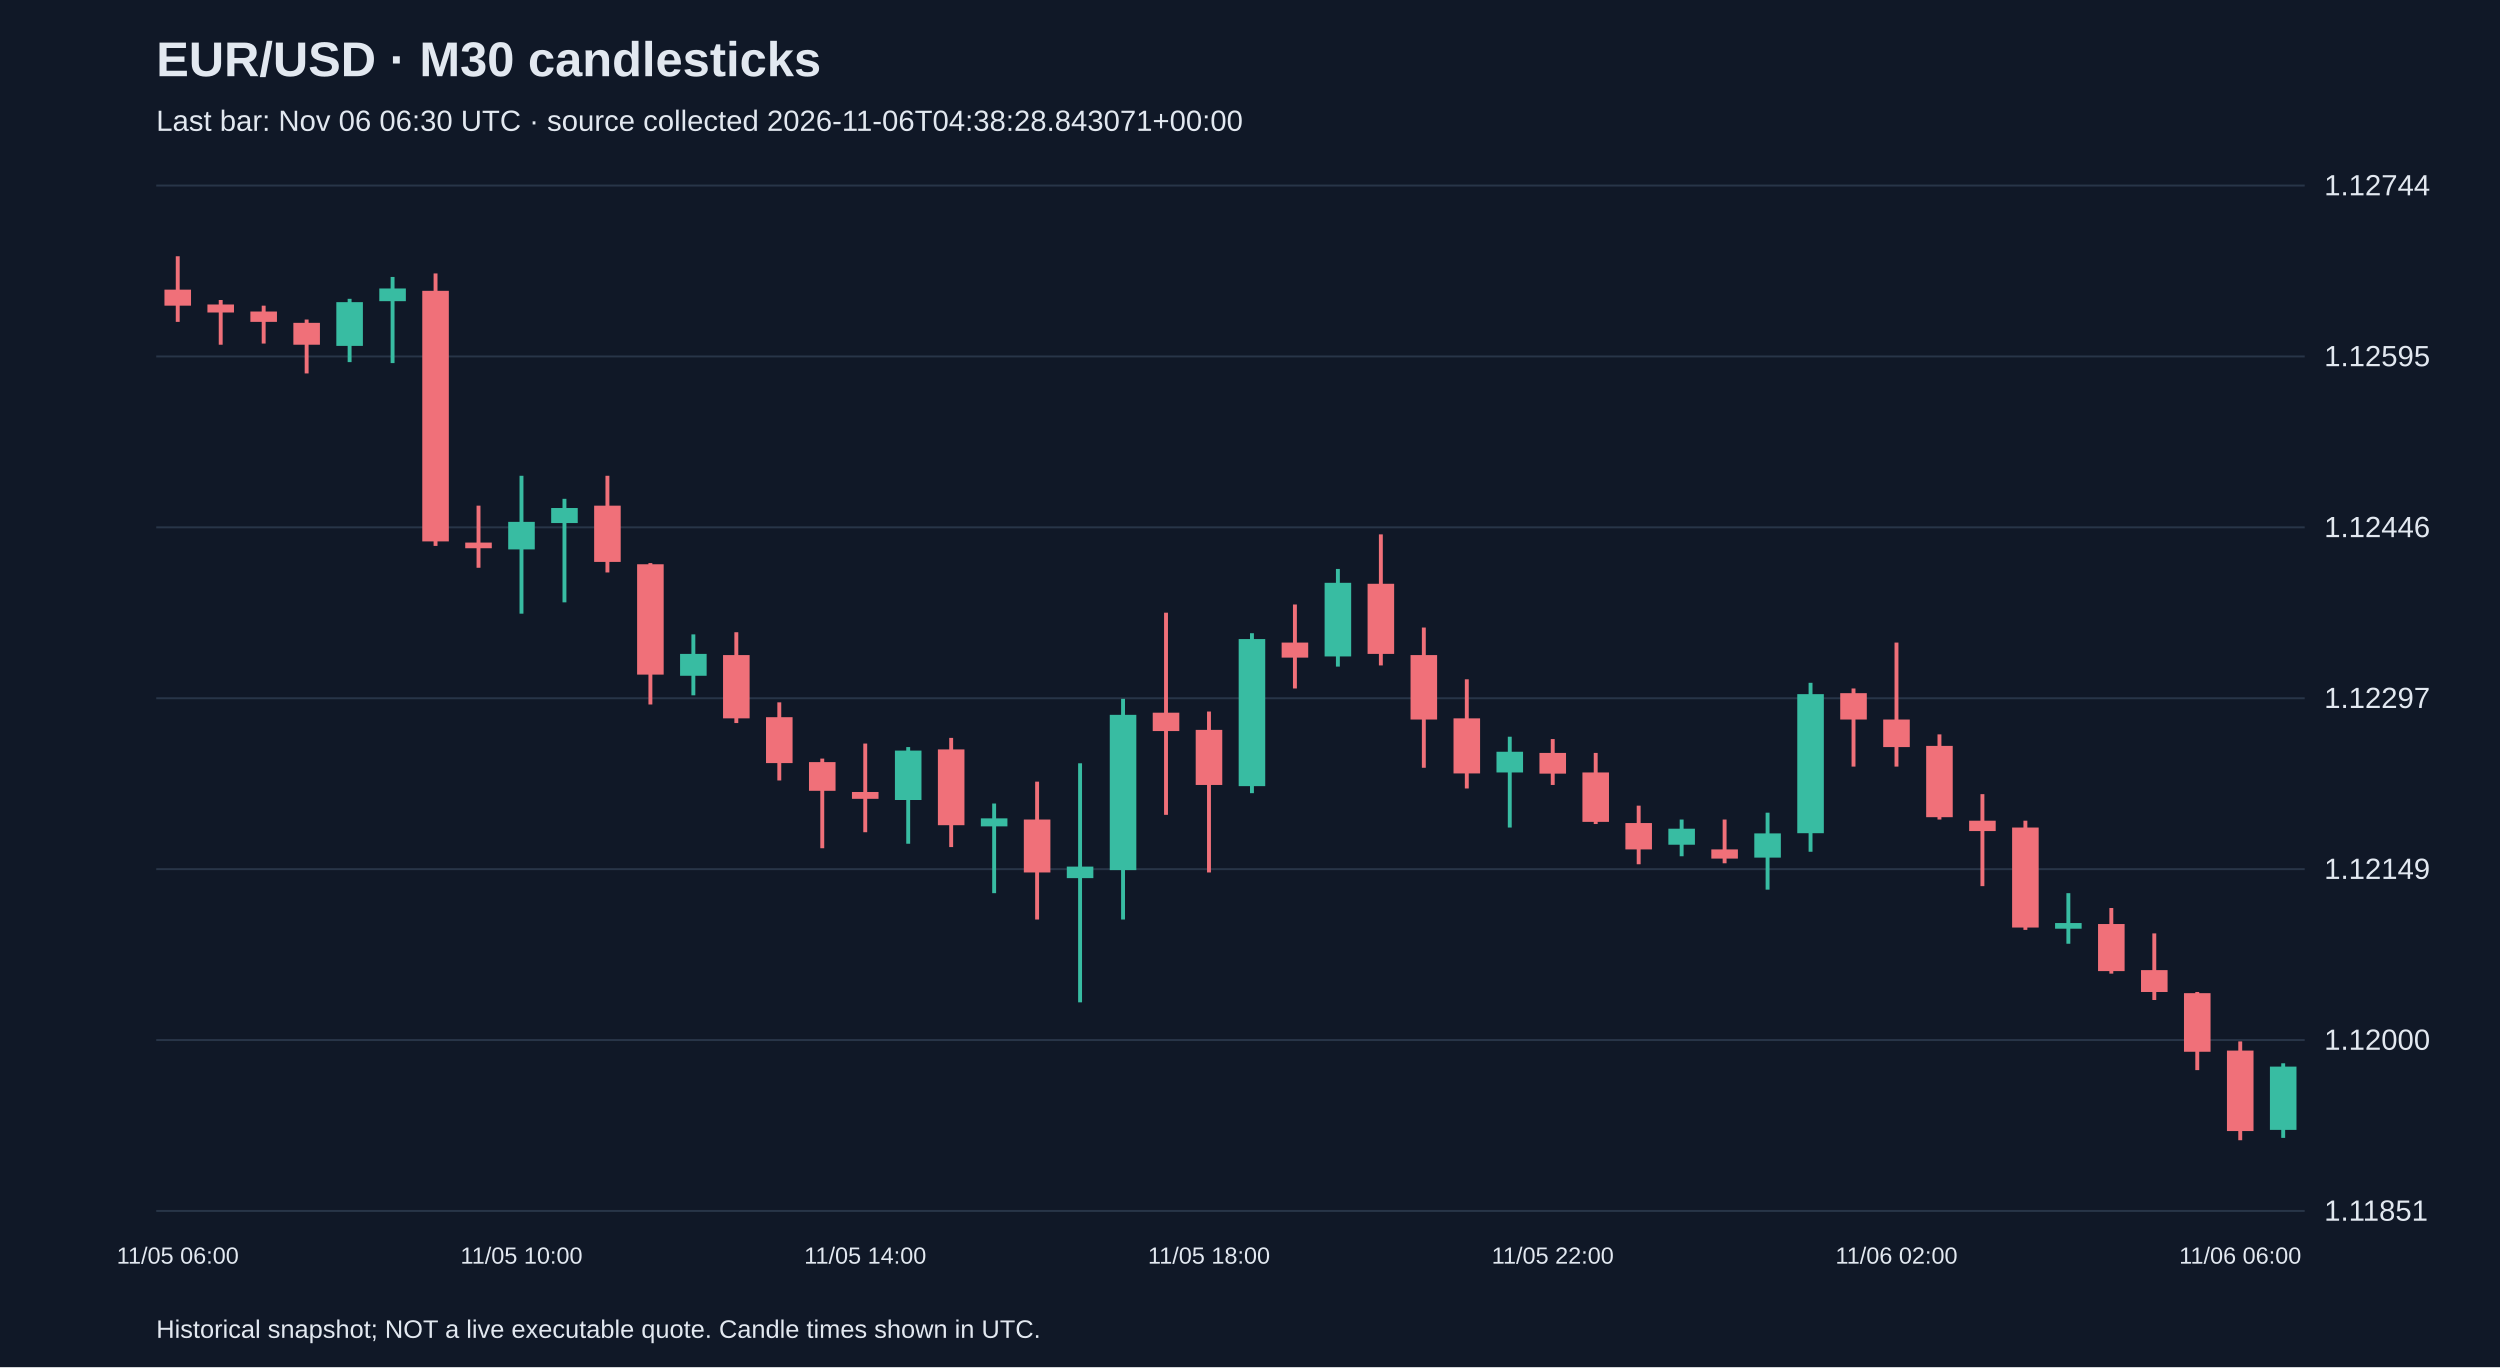
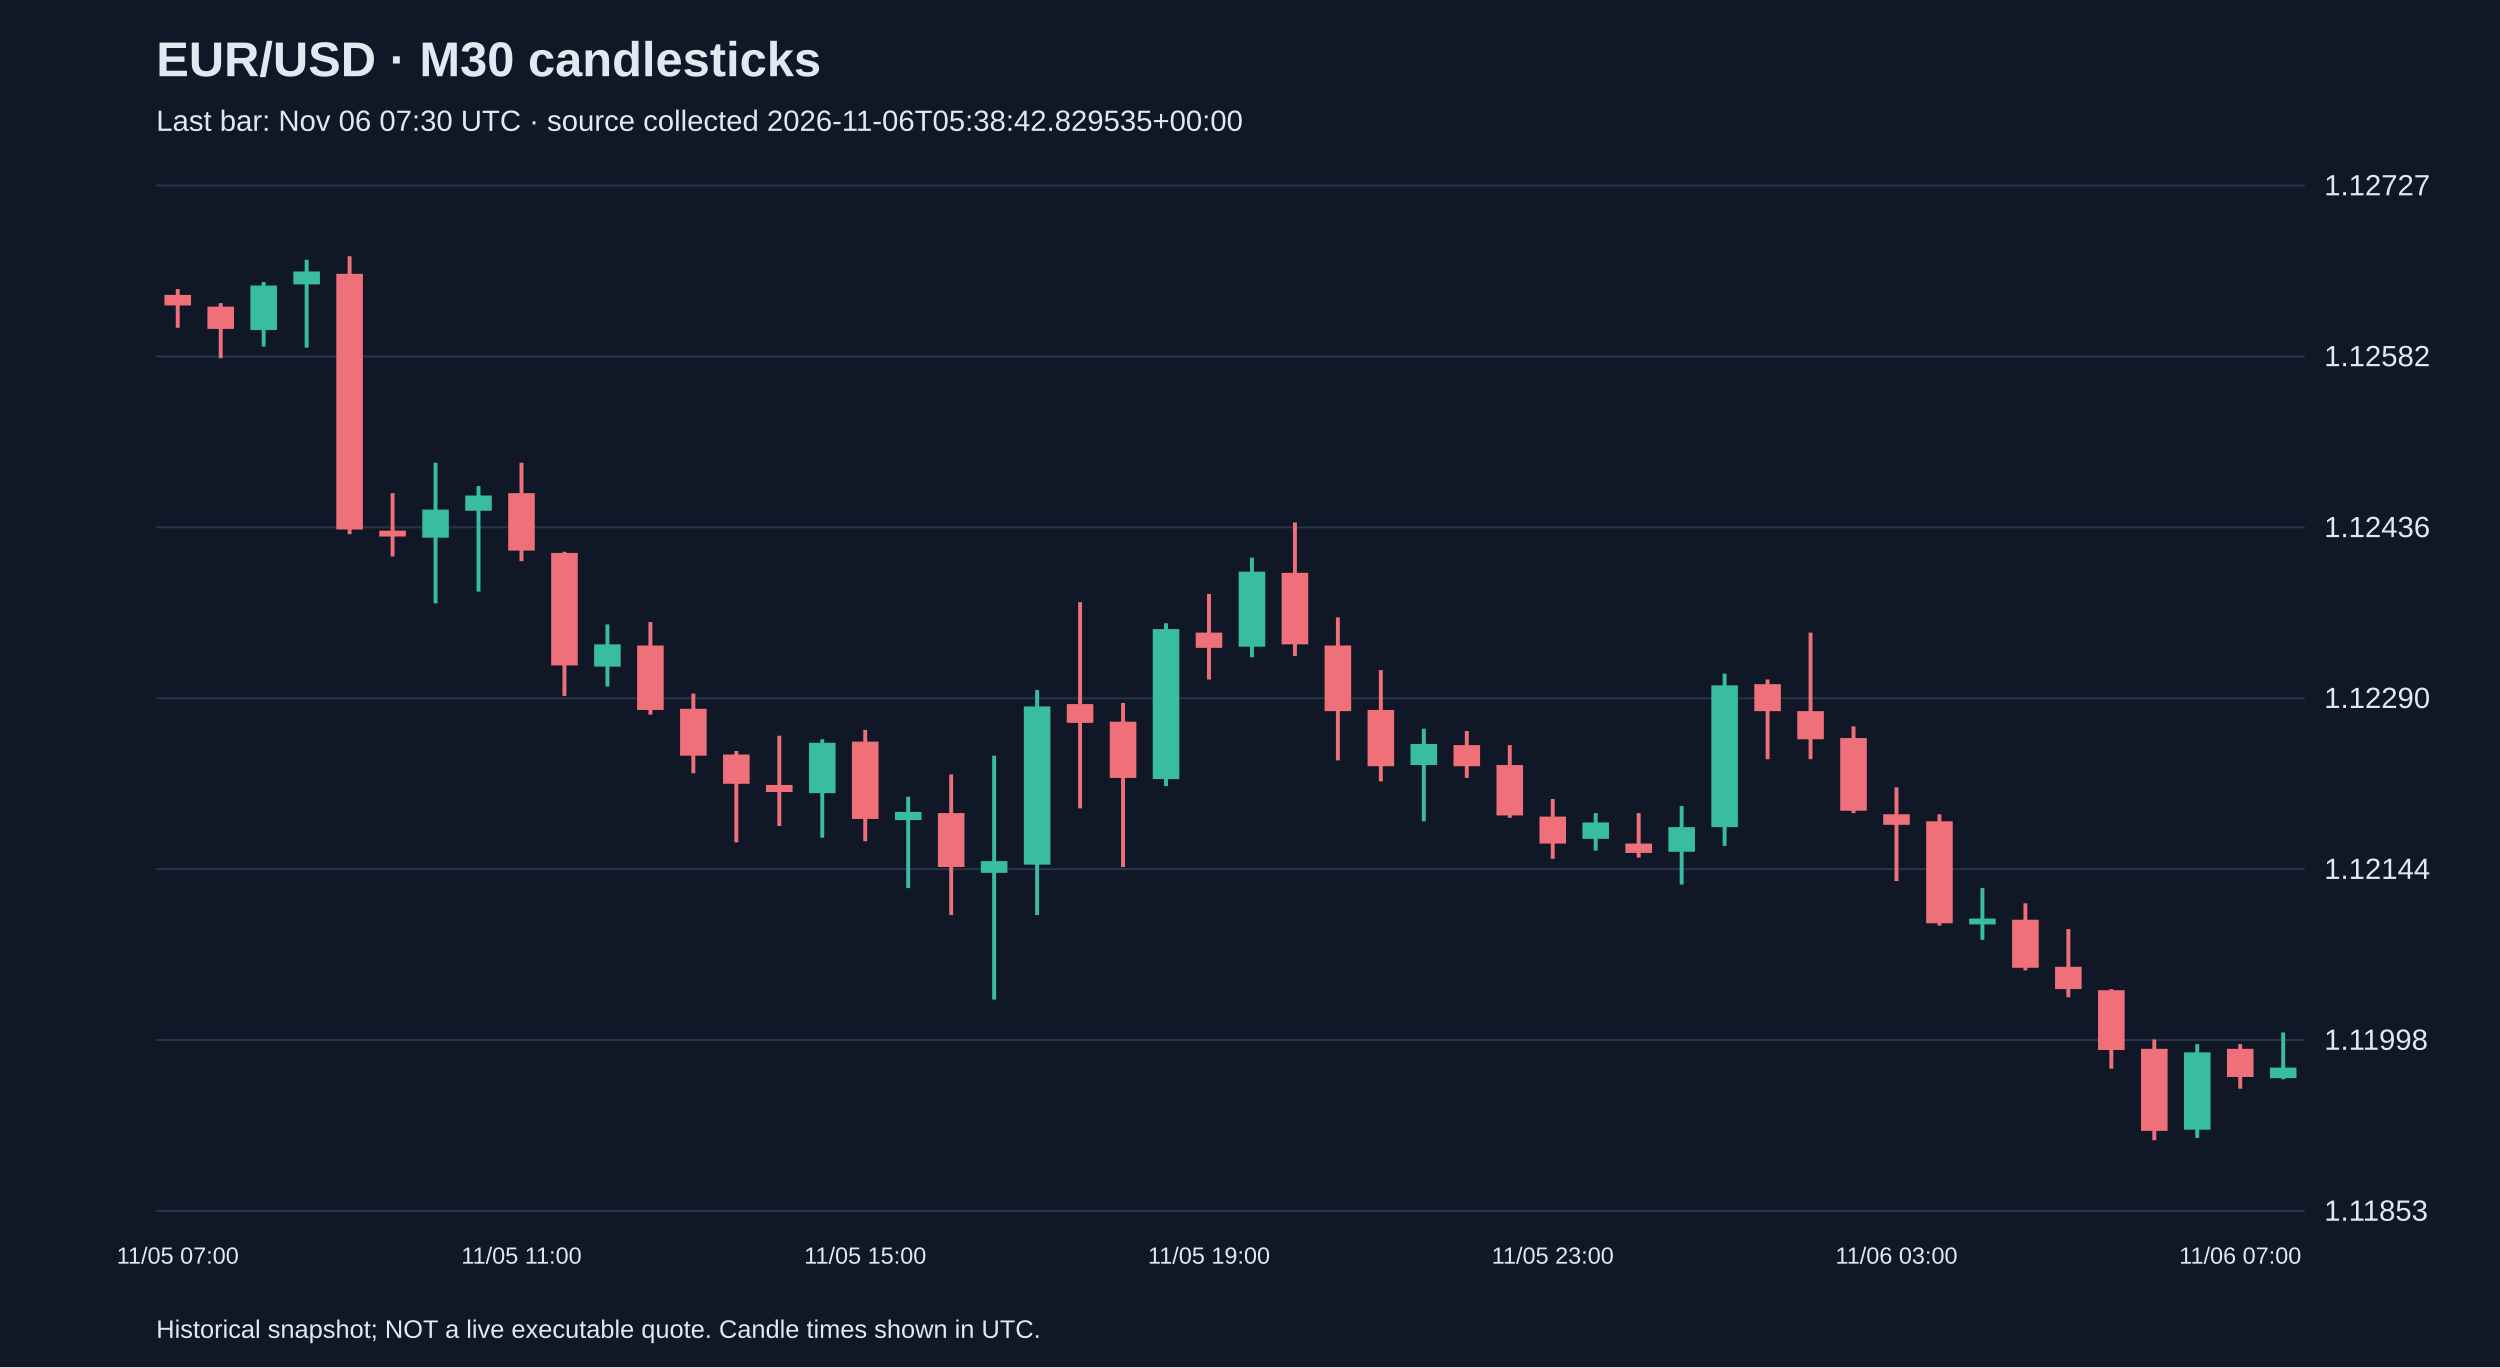
<svg xmlns="http://www.w3.org/2000/svg" viewBox="0 0 1280 700">
  <rect width="100%" height="100%" fill="#101827" />
  <style>text{font-family:Arial,sans-serif;fill:#e2e8f0}</style>
  <text x="80" y="39" font-size="25" font-weight="bold">EUR/USD · M30 candlesticks</text>
-   <text x="80" y="67" font-size="15" fill="#a6b1c5">Last bar: Nov 06 06:30 UTC · source collected 2026-11-06T04:38:28.843071+00:00</text>
+   <text x="80" y="67" font-size="15" fill="#a6b1c5">Last bar: Nov 06 07:30 UTC · source collected 2026-11-06T05:38:42.829535+00:00</text>
  <line x1="80" y1="620.0" x2="1180" y2="620.0" stroke="#283548" />
-   <text x="1190" y="625.0" font-size="15">1.11851</text>
+   <text x="1190" y="625.0" font-size="15">1.11853</text>
  <line x1="80" y1="532.5" x2="1180" y2="532.5" stroke="#283548" />
-   <text x="1190" y="537.5" font-size="15">1.12000</text>
+   <text x="1190" y="537.5" font-size="15">1.11998</text>
  <line x1="80" y1="445.0" x2="1180" y2="445.0" stroke="#283548" />
-   <text x="1190" y="450.0" font-size="15">1.12149</text>
+   <text x="1190" y="450.0" font-size="15">1.12144</text>
  <line x1="80" y1="357.5" x2="1180" y2="357.5" stroke="#283548" />
-   <text x="1190" y="362.5" font-size="15">1.12297</text>
+   <text x="1190" y="362.5" font-size="15">1.12290</text>
  <line x1="80" y1="270.0" x2="1180" y2="270.0" stroke="#283548" />
-   <text x="1190" y="275.0" font-size="15">1.12446</text>
+   <text x="1190" y="275.0" font-size="15">1.12436</text>
  <line x1="80" y1="182.5" x2="1180" y2="182.5" stroke="#283548" />
-   <text x="1190" y="187.5" font-size="15">1.12595</text>
+   <text x="1190" y="187.5" font-size="15">1.12582</text>
  <line x1="80" y1="95.0" x2="1180" y2="95.0" stroke="#283548" />
-   <text x="1190" y="100.0" font-size="15">1.12744</text>
-   <line x1="91.0" y1="131.2" x2="91.0" y2="164.8" stroke="#f07079" stroke-width="2" />
-   <rect x="84.2" y="148.3" width="13.6" height="8.2" fill="#f07079" />
-   <text x="91.0" y="647" text-anchor="middle" font-size="12">11/05 06:00</text>
-   <line x1="113.0" y1="153.6" x2="113.0" y2="176.5" stroke="#f07079" stroke-width="2" />
-   <rect x="106.2" y="155.9" width="13.6" height="4.1" fill="#f07079" />
-   <line x1="135.0" y1="156.5" x2="135.0" y2="175.9" stroke="#f07079" stroke-width="2" />
-   <rect x="128.2" y="159.5" width="13.6" height="5.3" fill="#f07079" />
-   <line x1="157.0" y1="163.6" x2="157.0" y2="191.2" stroke="#f07079" stroke-width="2" />
-   <rect x="150.2" y="165.3" width="13.6" height="11.2" fill="#f07079" />
-   <line x1="179.0" y1="153.0" x2="179.0" y2="185.4" stroke="#38bca2" stroke-width="2" />
-   <rect x="172.2" y="154.7" width="13.6" height="22.4" fill="#38bca2" />
-   <line x1="201.0" y1="141.8" x2="201.0" y2="185.9" stroke="#38bca2" stroke-width="2" />
-   <rect x="194.2" y="147.7" width="13.6" height="6.5" fill="#38bca2" />
-   <line x1="223.0" y1="140.0" x2="223.0" y2="279.5" stroke="#f07079" stroke-width="2" />
-   <rect x="216.2" y="148.9" width="13.6" height="128.3" fill="#f07079" />
-   <line x1="245.0" y1="258.9" x2="245.0" y2="290.7" stroke="#f07079" stroke-width="2" />
-   <rect x="238.2" y="277.8" width="13.6" height="2.9" fill="#f07079" />
-   <line x1="267.0" y1="243.6" x2="267.0" y2="314.2" stroke="#38bca2" stroke-width="2" />
-   <rect x="260.2" y="267.2" width="13.6" height="14.1" fill="#38bca2" />
-   <text x="267.0" y="647" text-anchor="middle" font-size="12">11/05 10:00</text>
-   <line x1="289.0" y1="255.4" x2="289.0" y2="308.4" stroke="#38bca2" stroke-width="2" />
-   <rect x="282.2" y="260.1" width="13.6" height="7.7" fill="#38bca2" />
-   <line x1="311.0" y1="243.6" x2="311.0" y2="293.1" stroke="#f07079" stroke-width="2" />
-   <rect x="304.2" y="258.9" width="13.6" height="28.8" fill="#f07079" />
-   <line x1="333.0" y1="288.3" x2="333.0" y2="360.7" stroke="#f07079" stroke-width="2" />
-   <rect x="326.2" y="288.9" width="13.6" height="56.5" fill="#f07079" />
-   <line x1="355.0" y1="324.8" x2="355.0" y2="356.0" stroke="#38bca2" stroke-width="2" />
-   <rect x="348.2" y="334.8" width="13.6" height="11.2" fill="#38bca2" />
-   <line x1="377.0" y1="323.7" x2="377.0" y2="370.2" stroke="#f07079" stroke-width="2" />
-   <rect x="370.2" y="335.4" width="13.6" height="32.4" fill="#f07079" />
-   <line x1="399.0" y1="359.6" x2="399.0" y2="399.6" stroke="#f07079" stroke-width="2" />
-   <rect x="392.2" y="367.2" width="13.6" height="23.5" fill="#f07079" />
-   <line x1="421.0" y1="388.4" x2="421.0" y2="434.3" stroke="#f07079" stroke-width="2" />
-   <rect x="414.2" y="390.2" width="13.6" height="14.7" fill="#f07079" />
-   <line x1="443.0" y1="380.7" x2="443.0" y2="426.1" stroke="#f07079" stroke-width="2" />
-   <rect x="436.2" y="405.5" width="13.6" height="3.5" fill="#f07079" />
-   <text x="443.0" y="647" text-anchor="middle" font-size="12">11/05 14:00</text>
-   <line x1="465.0" y1="382.5" x2="465.0" y2="432.0" stroke="#38bca2" stroke-width="2" />
-   <rect x="458.2" y="384.3" width="13.6" height="25.3" fill="#38bca2" />
-   <line x1="487.0" y1="377.8" x2="487.0" y2="433.7" stroke="#f07079" stroke-width="2" />
-   <rect x="480.2" y="383.7" width="13.6" height="38.8" fill="#f07079" />
-   <line x1="509.0" y1="411.4" x2="509.0" y2="457.3" stroke="#38bca2" stroke-width="2" />
-   <rect x="502.2" y="419.0" width="13.6" height="4.1" fill="#38bca2" />
-   <line x1="531.0" y1="400.2" x2="531.0" y2="470.8" stroke="#f07079" stroke-width="2" />
-   <rect x="524.2" y="419.6" width="13.6" height="27.1" fill="#f07079" />
-   <line x1="553.0" y1="390.8" x2="553.0" y2="513.2" stroke="#38bca2" stroke-width="2" />
-   <rect x="546.2" y="443.7" width="13.6" height="5.9" fill="#38bca2" />
-   <line x1="575.0" y1="357.8" x2="575.0" y2="470.8" stroke="#38bca2" stroke-width="2" />
-   <rect x="568.2" y="366.0" width="13.6" height="79.5" fill="#38bca2" />
-   <line x1="597.0" y1="313.7" x2="597.0" y2="417.2" stroke="#f07079" stroke-width="2" />
-   <rect x="590.2" y="364.9" width="13.6" height="9.4" fill="#f07079" />
-   <line x1="619.0" y1="364.3" x2="619.0" y2="446.7" stroke="#f07079" stroke-width="2" />
-   <rect x="612.2" y="373.7" width="13.6" height="28.2" fill="#f07079" />
-   <text x="619.0" y="647" text-anchor="middle" font-size="12">11/05 18:00</text>
-   <line x1="641.0" y1="324.2" x2="641.0" y2="406.1" stroke="#38bca2" stroke-width="2" />
-   <rect x="634.2" y="327.2" width="13.6" height="75.3" fill="#38bca2" />
-   <line x1="663.0" y1="309.5" x2="663.0" y2="352.5" stroke="#f07079" stroke-width="2" />
-   <rect x="656.2" y="329.0" width="13.6" height="7.7" fill="#f07079" />
-   <line x1="685.0" y1="291.3" x2="685.0" y2="341.3" stroke="#38bca2" stroke-width="2" />
-   <rect x="678.2" y="298.4" width="13.6" height="37.7" fill="#38bca2" />
-   <line x1="707.0" y1="273.6" x2="707.0" y2="340.7" stroke="#f07079" stroke-width="2" />
-   <rect x="700.2" y="298.9" width="13.6" height="35.9" fill="#f07079" />
-   <line x1="729.0" y1="321.3" x2="729.0" y2="393.1" stroke="#f07079" stroke-width="2" />
-   <rect x="722.2" y="335.4" width="13.6" height="33.0" fill="#f07079" />
-   <line x1="751.0" y1="347.8" x2="751.0" y2="403.7" stroke="#f07079" stroke-width="2" />
-   <rect x="744.2" y="367.8" width="13.6" height="28.2" fill="#f07079" />
-   <line x1="773.0" y1="377.2" x2="773.0" y2="423.7" stroke="#38bca2" stroke-width="2" />
-   <rect x="766.2" y="384.9" width="13.6" height="10.6" fill="#38bca2" />
-   <line x1="795.0" y1="378.4" x2="795.0" y2="401.9" stroke="#f07079" stroke-width="2" />
-   <rect x="788.2" y="385.5" width="13.6" height="10.6" fill="#f07079" />
-   <text x="795.0" y="647" text-anchor="middle" font-size="12">11/05 22:00</text>
-   <line x1="817.0" y1="385.5" x2="817.0" y2="421.9" stroke="#f07079" stroke-width="2" />
-   <rect x="810.2" y="395.5" width="13.6" height="25.3" fill="#f07079" />
-   <line x1="839.0" y1="412.5" x2="839.0" y2="442.5" stroke="#f07079" stroke-width="2" />
-   <rect x="832.2" y="421.4" width="13.6" height="13.5" fill="#f07079" />
-   <line x1="861.0" y1="419.6" x2="861.0" y2="438.4" stroke="#38bca2" stroke-width="2" />
-   <rect x="854.2" y="424.3" width="13.6" height="8.2" fill="#38bca2" />
-   <line x1="883.0" y1="419.6" x2="883.0" y2="442.0" stroke="#f07079" stroke-width="2" />
-   <rect x="876.2" y="434.9" width="13.6" height="4.7" fill="#f07079" />
-   <line x1="905.0" y1="416.1" x2="905.0" y2="455.5" stroke="#38bca2" stroke-width="2" />
-   <rect x="898.2" y="426.7" width="13.6" height="12.4" fill="#38bca2" />
-   <line x1="927.0" y1="349.6" x2="927.0" y2="436.1" stroke="#38bca2" stroke-width="2" />
-   <rect x="920.2" y="355.4" width="13.6" height="71.2" fill="#38bca2" />
-   <line x1="949.0" y1="352.5" x2="949.0" y2="392.5" stroke="#f07079" stroke-width="2" />
-   <rect x="942.2" y="354.9" width="13.6" height="13.5" fill="#f07079" />
-   <line x1="971.0" y1="329.0" x2="971.0" y2="392.5" stroke="#f07079" stroke-width="2" />
-   <rect x="964.2" y="368.4" width="13.6" height="14.1" fill="#f07079" />
-   <text x="971.0" y="647" text-anchor="middle" font-size="12">11/06 02:00</text>
-   <line x1="993.0" y1="376.0" x2="993.0" y2="419.6" stroke="#f07079" stroke-width="2" />
-   <rect x="986.2" y="381.9" width="13.6" height="36.5" fill="#f07079" />
-   <line x1="1015.0" y1="406.6" x2="1015.0" y2="453.7" stroke="#f07079" stroke-width="2" />
-   <rect x="1008.2" y="420.2" width="13.6" height="5.3" fill="#f07079" />
-   <line x1="1037.0" y1="420.2" x2="1037.0" y2="476.1" stroke="#f07079" stroke-width="2" />
-   <rect x="1030.2" y="423.7" width="13.6" height="51.2" fill="#f07079" />
-   <line x1="1059.0" y1="457.3" x2="1059.0" y2="483.2" stroke="#38bca2" stroke-width="2" />
-   <rect x="1052.2" y="472.6" width="13.6" height="2.9" fill="#38bca2" />
-   <line x1="1081.0" y1="464.9" x2="1081.0" y2="498.5" stroke="#f07079" stroke-width="2" />
-   <rect x="1074.2" y="473.1" width="13.6" height="24.1" fill="#f07079" />
-   <line x1="1103.0" y1="477.9" x2="1103.0" y2="512.0" stroke="#f07079" stroke-width="2" />
-   <rect x="1096.2" y="496.7" width="13.6" height="11.2" fill="#f07079" />
-   <line x1="1125.0" y1="507.9" x2="1125.0" y2="547.9" stroke="#f07079" stroke-width="2" />
-   <rect x="1118.2" y="508.5" width="13.6" height="30.0" fill="#f07079" />
-   <line x1="1147.0" y1="533.2" x2="1147.0" y2="583.8" stroke="#f07079" stroke-width="2" />
-   <rect x="1140.2" y="537.9" width="13.6" height="41.2" fill="#f07079" />
-   <text x="1147.0" y="647" text-anchor="middle" font-size="12">11/06 06:00</text>
-   <line x1="1169.0" y1="544.4" x2="1169.0" y2="582.6" stroke="#38bca2" stroke-width="2" />
-   <rect x="1162.2" y="546.1" width="13.6" height="32.4" fill="#38bca2" />
+   <text x="1190" y="100.0" font-size="15">1.12727</text>
+   <line x1="91.0" y1="148.0" x2="91.0" y2="167.8" stroke="#f07079" stroke-width="2" />
+   <rect x="84.2" y="151.0" width="13.6" height="5.4" fill="#f07079" />
+   <text x="91.0" y="647" text-anchor="middle" font-size="12">11/05 07:00</text>
+   <line x1="113.0" y1="155.2" x2="113.0" y2="183.4" stroke="#f07079" stroke-width="2" />
+   <rect x="106.2" y="157.0" width="13.6" height="11.4" fill="#f07079" />
+   <line x1="135.0" y1="144.4" x2="135.0" y2="177.4" stroke="#38bca2" stroke-width="2" />
+   <rect x="128.2" y="146.2" width="13.6" height="22.8" fill="#38bca2" />
+   <line x1="157.0" y1="133.0" x2="157.0" y2="178.0" stroke="#38bca2" stroke-width="2" />
+   <rect x="150.2" y="139.0" width="13.6" height="6.6" fill="#38bca2" />
+   <line x1="179.0" y1="131.2" x2="179.0" y2="273.5" stroke="#f07079" stroke-width="2" />
+   <rect x="172.2" y="140.2" width="13.6" height="130.9" fill="#f07079" />
+   <line x1="201.0" y1="252.5" x2="201.0" y2="284.9" stroke="#f07079" stroke-width="2" />
+   <rect x="194.2" y="271.7" width="13.6" height="3.0" fill="#f07079" />
+   <line x1="223.0" y1="236.9" x2="223.0" y2="308.9" stroke="#38bca2" stroke-width="2" />
+   <rect x="216.2" y="260.9" width="13.6" height="14.4" fill="#38bca2" />
+   <line x1="245.0" y1="248.9" x2="245.0" y2="302.9" stroke="#38bca2" stroke-width="2" />
+   <rect x="238.2" y="253.7" width="13.6" height="7.8" fill="#38bca2" />
+   <line x1="267.0" y1="236.9" x2="267.0" y2="287.3" stroke="#f07079" stroke-width="2" />
+   <rect x="260.2" y="252.5" width="13.6" height="29.4" fill="#f07079" />
+   <text x="267.0" y="647" text-anchor="middle" font-size="12">11/05 11:00</text>
+   <line x1="289.0" y1="282.5" x2="289.0" y2="356.3" stroke="#f07079" stroke-width="2" />
+   <rect x="282.2" y="283.1" width="13.6" height="57.6" fill="#f07079" />
+   <line x1="311.0" y1="319.7" x2="311.0" y2="351.5" stroke="#38bca2" stroke-width="2" />
+   <rect x="304.2" y="329.9" width="13.6" height="11.4" fill="#38bca2" />
+   <line x1="333.0" y1="318.5" x2="333.0" y2="365.9" stroke="#f07079" stroke-width="2" />
+   <rect x="326.2" y="330.5" width="13.6" height="33.0" fill="#f07079" />
+   <line x1="355.0" y1="355.1" x2="355.0" y2="395.9" stroke="#f07079" stroke-width="2" />
+   <rect x="348.2" y="362.9" width="13.6" height="24.0" fill="#f07079" />
+   <line x1="377.0" y1="384.5" x2="377.0" y2="431.3" stroke="#f07079" stroke-width="2" />
+   <rect x="370.2" y="386.3" width="13.6" height="15.0" fill="#f07079" />
+   <line x1="399.0" y1="376.7" x2="399.0" y2="422.9" stroke="#f07079" stroke-width="2" />
+   <rect x="392.2" y="401.9" width="13.6" height="3.6" fill="#f07079" />
+   <line x1="421.0" y1="378.5" x2="421.0" y2="428.9" stroke="#38bca2" stroke-width="2" />
+   <rect x="414.2" y="380.3" width="13.6" height="25.8" fill="#38bca2" />
+   <line x1="443.0" y1="373.7" x2="443.0" y2="430.7" stroke="#f07079" stroke-width="2" />
+   <rect x="436.2" y="379.7" width="13.6" height="39.6" fill="#f07079" />
+   <text x="443.0" y="647" text-anchor="middle" font-size="12">11/05 15:00</text>
+   <line x1="465.0" y1="407.9" x2="465.0" y2="454.7" stroke="#38bca2" stroke-width="2" />
+   <rect x="458.2" y="415.7" width="13.6" height="4.2" fill="#38bca2" />
+   <line x1="487.0" y1="396.5" x2="487.0" y2="468.5" stroke="#f07079" stroke-width="2" />
+   <rect x="480.2" y="416.3" width="13.6" height="27.6" fill="#f07079" />
+   <line x1="509.0" y1="386.9" x2="509.0" y2="511.8" stroke="#38bca2" stroke-width="2" />
+   <rect x="502.2" y="440.9" width="13.6" height="6.0" fill="#38bca2" />
+   <line x1="531.0" y1="353.3" x2="531.0" y2="468.5" stroke="#38bca2" stroke-width="2" />
+   <rect x="524.2" y="361.7" width="13.6" height="81.0" fill="#38bca2" />
+   <line x1="553.0" y1="308.3" x2="553.0" y2="413.9" stroke="#f07079" stroke-width="2" />
+   <rect x="546.2" y="360.5" width="13.6" height="9.6" fill="#f07079" />
+   <line x1="575.0" y1="359.9" x2="575.0" y2="443.9" stroke="#f07079" stroke-width="2" />
+   <rect x="568.2" y="369.5" width="13.6" height="28.8" fill="#f07079" />
+   <line x1="597.0" y1="319.1" x2="597.0" y2="402.5" stroke="#38bca2" stroke-width="2" />
+   <rect x="590.2" y="322.1" width="13.6" height="76.8" fill="#38bca2" />
+   <line x1="619.0" y1="304.1" x2="619.0" y2="347.9" stroke="#f07079" stroke-width="2" />
+   <rect x="612.2" y="323.9" width="13.6" height="7.8" fill="#f07079" />
+   <text x="619.0" y="647" text-anchor="middle" font-size="12">11/05 19:00</text>
+   <line x1="641.0" y1="285.5" x2="641.0" y2="336.5" stroke="#38bca2" stroke-width="2" />
+   <rect x="634.2" y="292.7" width="13.6" height="38.4" fill="#38bca2" />
+   <line x1="663.0" y1="267.5" x2="663.0" y2="335.9" stroke="#f07079" stroke-width="2" />
+   <rect x="656.2" y="293.3" width="13.6" height="36.6" fill="#f07079" />
+   <line x1="685.0" y1="316.1" x2="685.0" y2="389.3" stroke="#f07079" stroke-width="2" />
+   <rect x="678.2" y="330.5" width="13.6" height="33.6" fill="#f07079" />
+   <line x1="707.0" y1="343.1" x2="707.0" y2="400.1" stroke="#f07079" stroke-width="2" />
+   <rect x="700.2" y="363.5" width="13.6" height="28.8" fill="#f07079" />
+   <line x1="729.0" y1="373.1" x2="729.0" y2="420.5" stroke="#38bca2" stroke-width="2" />
+   <rect x="722.2" y="380.9" width="13.6" height="10.8" fill="#38bca2" />
+   <line x1="751.0" y1="374.3" x2="751.0" y2="398.3" stroke="#f07079" stroke-width="2" />
+   <rect x="744.2" y="381.5" width="13.6" height="10.8" fill="#f07079" />
+   <line x1="773.0" y1="381.5" x2="773.0" y2="418.7" stroke="#f07079" stroke-width="2" />
+   <rect x="766.2" y="391.7" width="13.6" height="25.8" fill="#f07079" />
+   <line x1="795.0" y1="409.1" x2="795.0" y2="439.7" stroke="#f07079" stroke-width="2" />
+   <rect x="788.2" y="418.1" width="13.6" height="13.8" fill="#f07079" />
+   <text x="795.0" y="647" text-anchor="middle" font-size="12">11/05 23:00</text>
+   <line x1="817.0" y1="416.3" x2="817.0" y2="435.5" stroke="#38bca2" stroke-width="2" />
+   <rect x="810.2" y="421.1" width="13.6" height="8.4" fill="#38bca2" />
+   <line x1="839.0" y1="416.3" x2="839.0" y2="439.1" stroke="#f07079" stroke-width="2" />
+   <rect x="832.2" y="431.9" width="13.6" height="4.8" fill="#f07079" />
+   <line x1="861.0" y1="412.7" x2="861.0" y2="452.9" stroke="#38bca2" stroke-width="2" />
+   <rect x="854.2" y="423.5" width="13.6" height="12.6" fill="#38bca2" />
+   <line x1="883.0" y1="344.9" x2="883.0" y2="433.1" stroke="#38bca2" stroke-width="2" />
+   <rect x="876.2" y="350.9" width="13.6" height="72.6" fill="#38bca2" />
+   <line x1="905.0" y1="347.9" x2="905.0" y2="388.7" stroke="#f07079" stroke-width="2" />
+   <rect x="898.2" y="350.3" width="13.6" height="13.8" fill="#f07079" />
+   <line x1="927.0" y1="323.9" x2="927.0" y2="388.7" stroke="#f07079" stroke-width="2" />
+   <rect x="920.2" y="364.1" width="13.6" height="14.4" fill="#f07079" />
+   <line x1="949.0" y1="371.9" x2="949.0" y2="416.3" stroke="#f07079" stroke-width="2" />
+   <rect x="942.2" y="377.9" width="13.6" height="37.2" fill="#f07079" />
+   <line x1="971.0" y1="403.1" x2="971.0" y2="451.1" stroke="#f07079" stroke-width="2" />
+   <rect x="964.2" y="416.9" width="13.6" height="5.4" fill="#f07079" />
+   <text x="971.0" y="647" text-anchor="middle" font-size="12">11/06 03:00</text>
+   <line x1="993.0" y1="416.9" x2="993.0" y2="473.9" stroke="#f07079" stroke-width="2" />
+   <rect x="986.2" y="420.5" width="13.6" height="52.2" fill="#f07079" />
+   <line x1="1015.0" y1="454.7" x2="1015.0" y2="481.2" stroke="#38bca2" stroke-width="2" />
+   <rect x="1008.2" y="470.3" width="13.6" height="3.0" fill="#38bca2" />
+   <line x1="1037.0" y1="462.5" x2="1037.0" y2="496.8" stroke="#f07079" stroke-width="2" />
+   <rect x="1030.2" y="470.9" width="13.6" height="24.6" fill="#f07079" />
+   <line x1="1059.0" y1="475.7" x2="1059.0" y2="510.6" stroke="#f07079" stroke-width="2" />
+   <rect x="1052.2" y="495.0" width="13.6" height="11.4" fill="#f07079" />
+   <line x1="1081.0" y1="506.4" x2="1081.0" y2="547.2" stroke="#f07079" stroke-width="2" />
+   <rect x="1074.2" y="507.0" width="13.6" height="30.6" fill="#f07079" />
+   <line x1="1103.0" y1="532.2" x2="1103.0" y2="583.8" stroke="#f07079" stroke-width="2" />
+   <rect x="1096.2" y="537.0" width="13.6" height="42.0" fill="#f07079" />
+   <line x1="1125.0" y1="534.6" x2="1125.0" y2="582.6" stroke="#38bca2" stroke-width="2" />
+   <rect x="1118.2" y="538.8" width="13.6" height="39.6" fill="#38bca2" />
+   <line x1="1147.0" y1="534.6" x2="1147.0" y2="557.4" stroke="#f07079" stroke-width="2" />
+   <rect x="1140.2" y="537.0" width="13.6" height="14.4" fill="#f07079" />
+   <text x="1147.0" y="647" text-anchor="middle" font-size="12">11/06 07:00</text>
+   <line x1="1169.0" y1="528.6" x2="1169.0" y2="552.6" stroke="#38bca2" stroke-width="2" />
+   <rect x="1162.2" y="546.6" width="13.6" height="5.4" fill="#38bca2" />
  <text x="80" y="685" font-size="13">Historical snapshot; NOT a live executable quote. Candle times shown in UTC.</text>
</svg>
